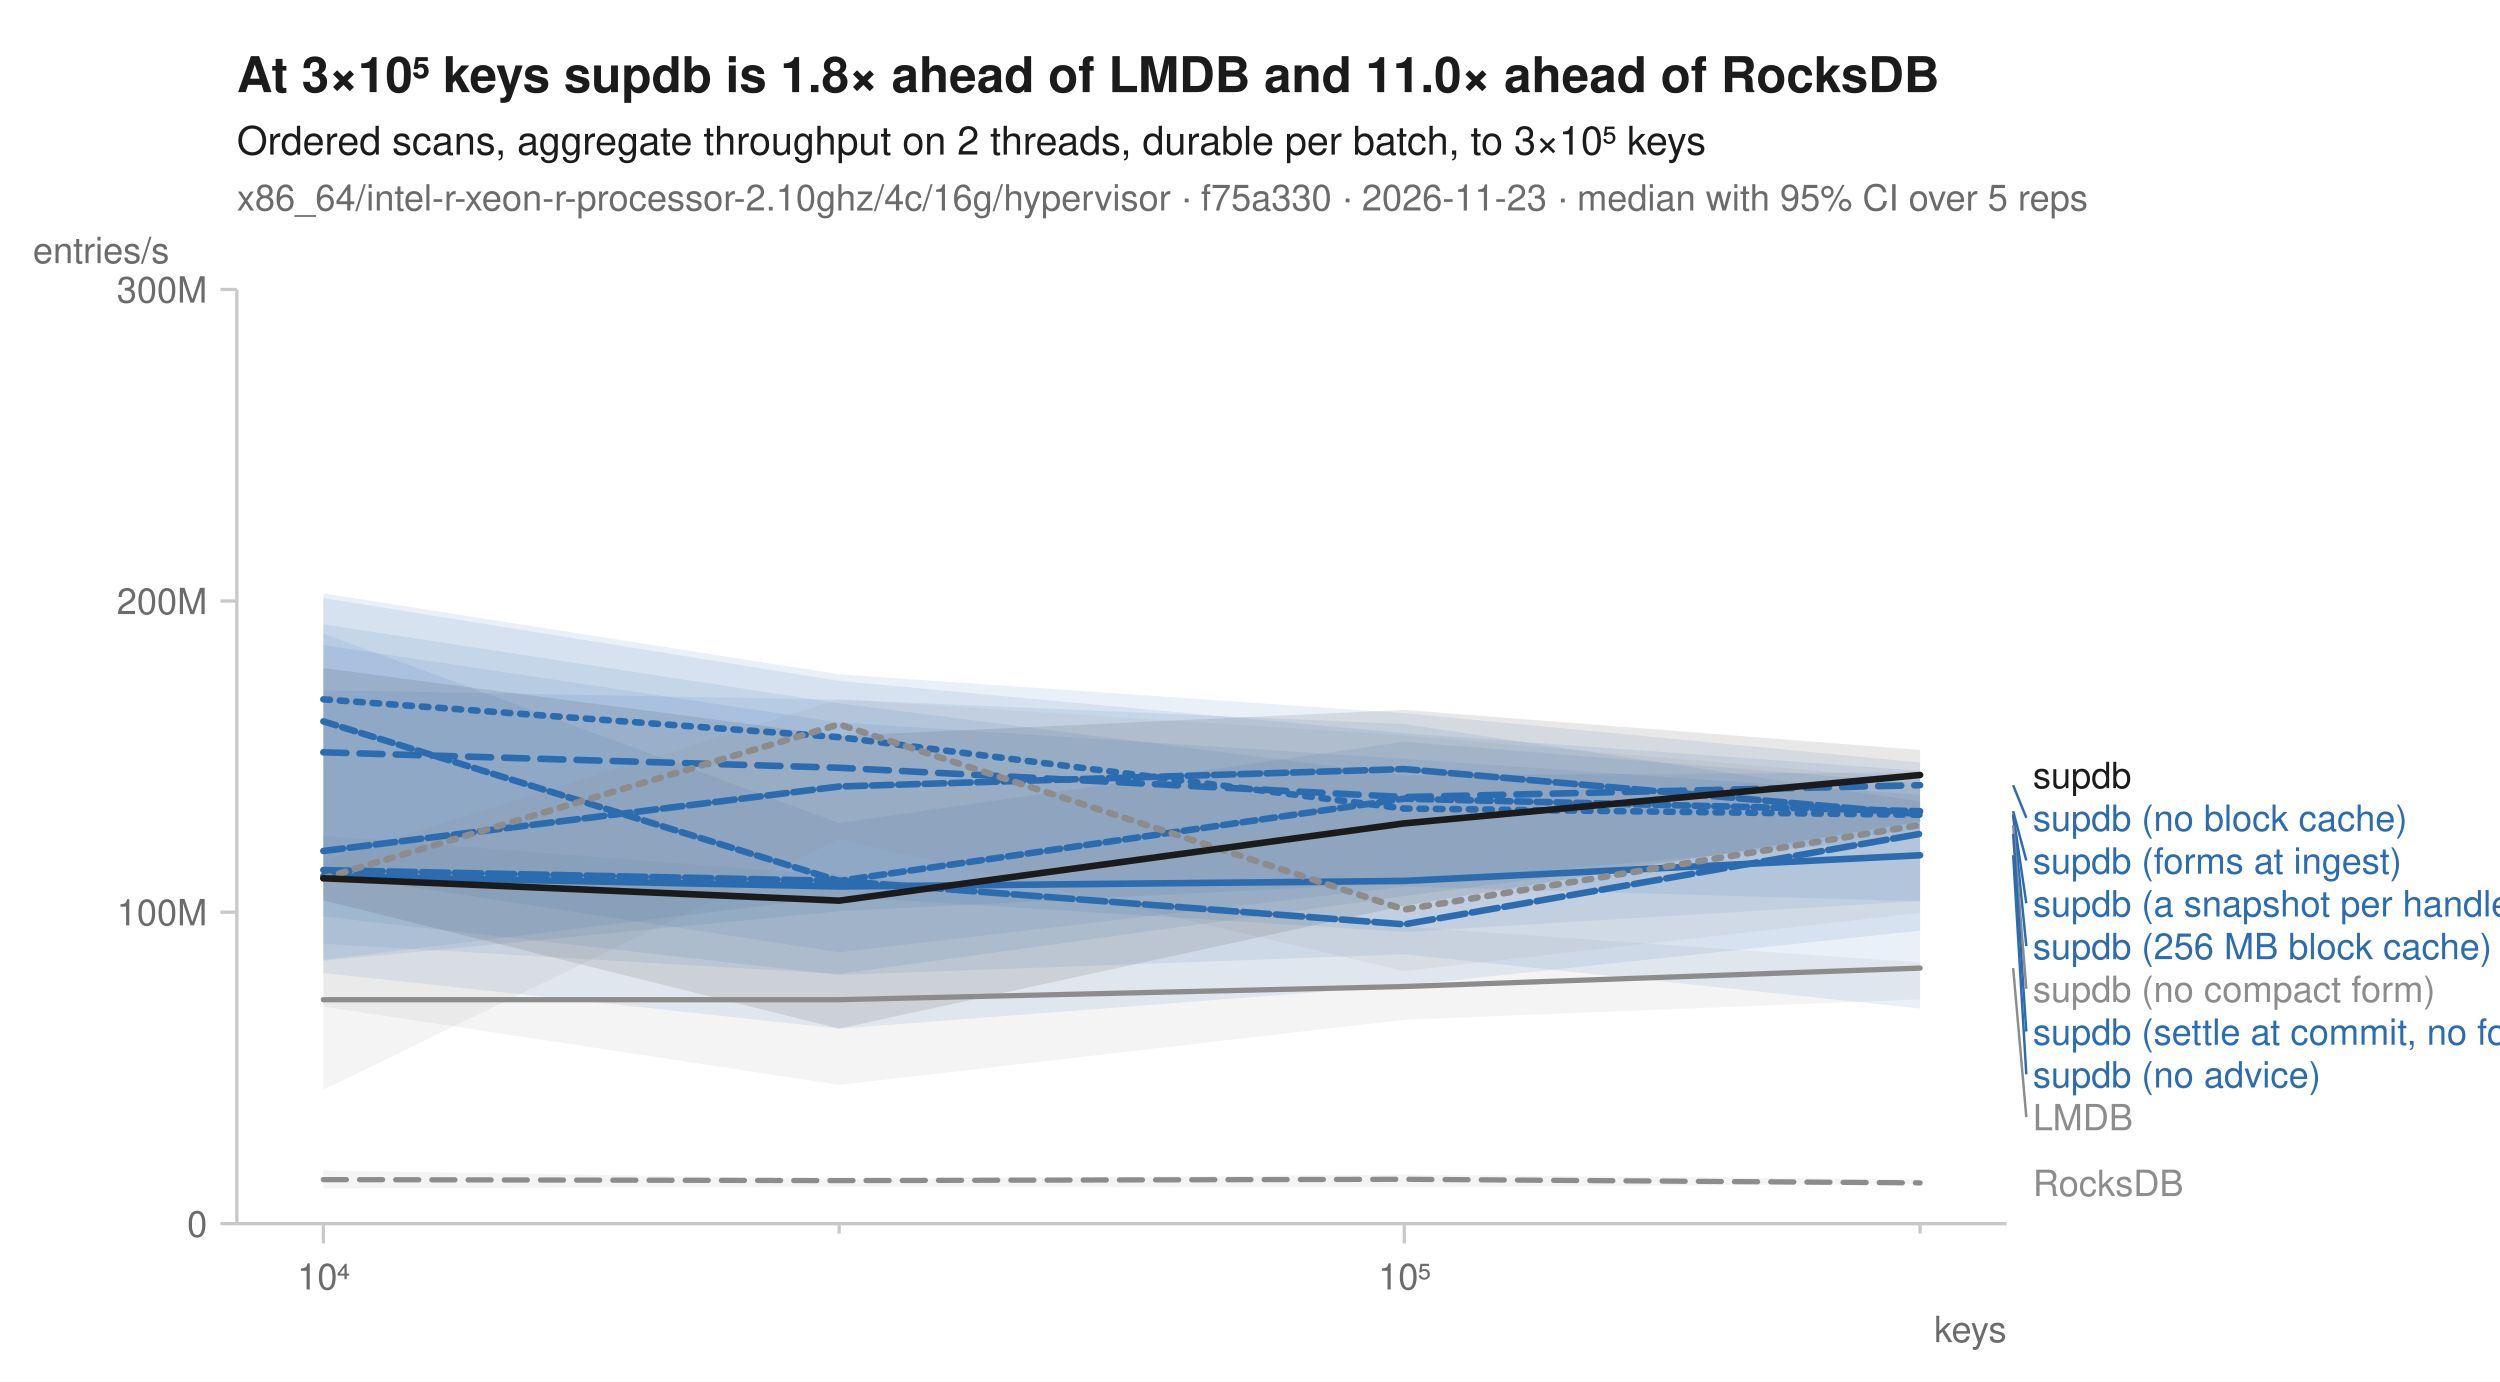
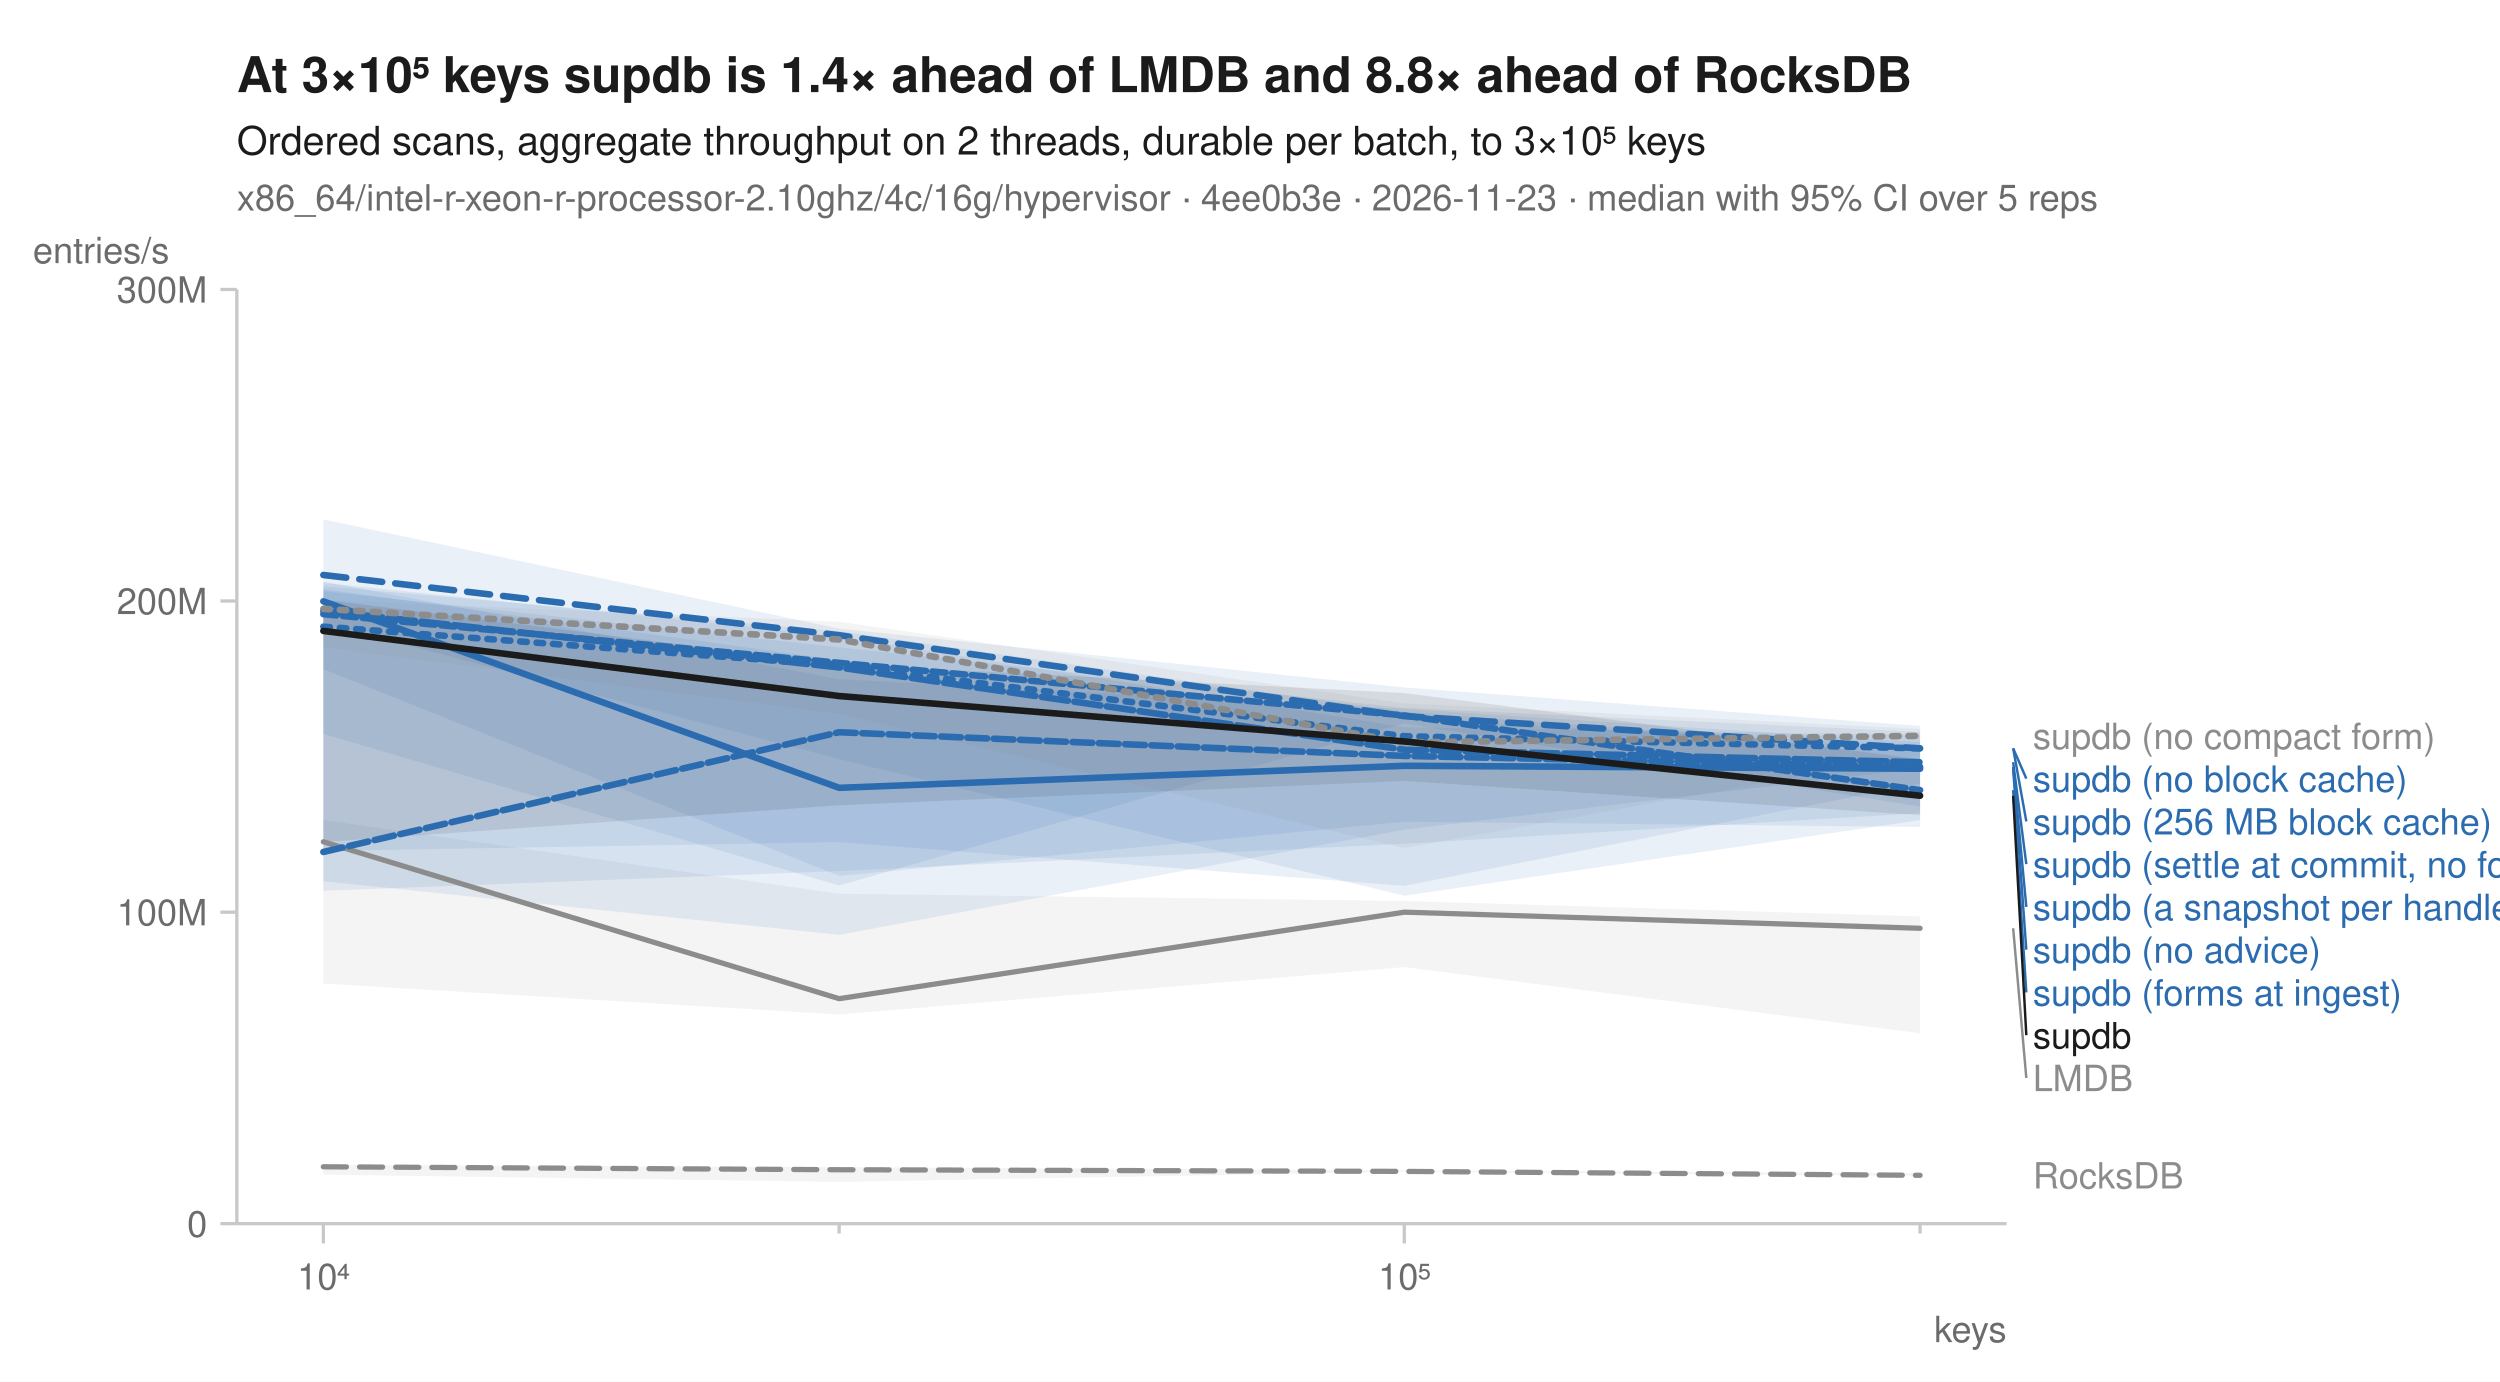
<svg xmlns="http://www.w3.org/2000/svg" width="760" height="420" viewBox="0 0 760 420" font-family="-apple-system, BlinkMacSystemFont, 'Segoe UI', Helvetica, Arial, sans-serif" fill="#1b1b1b">
  <rect width="760" height="420" fill="white" />
-   <text x="72" y="28" font-size="15" font-weight="600">At 3×10⁵ keys supdb is 1.8× ahead of LMDB and 11.0× ahead of RocksDB</text>
+   <text x="72" y="28" font-size="15" font-weight="600">At 3×10⁵ keys supdb is 1.4× ahead of LMDB and 8.8× ahead of RocksDB</text>
  <text x="72" y="47" font-size="12">Ordered scans, aggregate throughput on 2 threads, durable per batch, to 3×10⁵ keys</text>
-   <text x="72" y="64" font-size="11" fill="#6b6b6b">x86_64/intel-r-xeon-r-processor-2.10ghz/4c/16g/hypervisor · f75a330 · 2026-11-23 · median with 95% CI over 5 reps</text>
+   <text x="72" y="64" font-size="11" fill="#6b6b6b">x86_64/intel-r-xeon-r-processor-2.10ghz/4c/16g/hypervisor · 4ee0b3e · 2026-11-23 · median with 95% CI over 5 reps</text>
  <line x1="72" y1="372" x2="610" y2="372" stroke="#c8c8c8" stroke-width="1" />
  <line x1="72" y1="88" x2="72" y2="372" stroke="#c8c8c8" stroke-width="1" />
  <line x1="98.3" y1="372" x2="98.3" y2="378" stroke="#c8c8c8" stroke-width="1" />
  <text x="98.3" y="392" font-size="11" text-anchor="middle" fill="#6b6b6b">10⁴</text>
  <line x1="255.1" y1="372" x2="255.1" y2="375" stroke="#c8c8c8" stroke-width="1" />
  <line x1="426.9" y1="372" x2="426.9" y2="378" stroke="#c8c8c8" stroke-width="1" />
  <text x="426.9" y="392" font-size="11" text-anchor="middle" fill="#6b6b6b">10⁵</text>
  <line x1="583.7" y1="372" x2="583.7" y2="375" stroke="#c8c8c8" stroke-width="1" />
  <text x="610" y="408" font-size="11" text-anchor="end" fill="#6b6b6b">keys</text>
  <line x1="67" y1="372.0" x2="72" y2="372.0" stroke="#c8c8c8" stroke-width="1" />
  <text x="63" y="376.0" font-size="11" text-anchor="end" fill="#6b6b6b">0</text>
  <line x1="67" y1="277.3" x2="72" y2="277.3" stroke="#c8c8c8" stroke-width="1" />
  <text x="63" y="281.3" font-size="11" text-anchor="end" fill="#6b6b6b">100M</text>
  <line x1="67" y1="182.7" x2="72" y2="182.7" stroke="#c8c8c8" stroke-width="1" />
  <text x="63" y="186.7" font-size="11" text-anchor="end" fill="#6b6b6b">200M</text>
  <line x1="67" y1="88.0" x2="72" y2="88.0" stroke="#c8c8c8" stroke-width="1" />
  <text x="63" y="92.0" font-size="11" text-anchor="end" fill="#6b6b6b">300M</text>
  <text x="10" y="80" font-size="11" text-anchor="start" fill="#6b6b6b">entries/s</text>
-   <path d="M98.3,355.8 L255.1,358.4 L426.9,357.1 L583.7,358.5 L583.7,359.9 L426.9,360.9 L255.1,360.7 L98.3,361.3 Z" fill="#8c8c8c" fill-opacity="0.10" />
-   <path d="M98.3,254.1 L255.1,266.2 L426.9,281.7 L583.7,292.6 L583.7,303.8 L426.9,310.0 L255.1,329.8 L98.3,306.0 Z" fill="#8c8c8c" fill-opacity="0.10" />
-   <path d="M98.3,181.8 L255.1,207.0 L426.9,222.9 L583.7,234.3 L583.7,274.0 L426.9,269.5 L255.1,289.5 L98.3,265.6 Z" fill="#2b6cb0" fill-opacity="0.10" />
-   <path d="M98.3,180.4 L255.1,205.0 L426.9,216.8 L583.7,231.8 L583.7,254.6 L426.9,268.3 L255.1,277.0 L98.3,292.1 Z" fill="#2b6cb0" fill-opacity="0.10" />
-   <path d="M98.3,192.6 L255.1,250.2 L426.9,225.5 L583.7,238.1 L583.7,282.9 L426.9,299.6 L255.1,312.7 L98.3,295.8 Z" fill="#2b6cb0" fill-opacity="0.10" />
-   <path d="M98.3,209.8 L255.1,212.7 L426.9,220.1 L583.7,243.7 L583.7,251.9 L426.9,272.4 L255.1,296.1 L98.3,286.9 Z" fill="#2b6cb0" fill-opacity="0.10" />
-   <path d="M98.3,189.8 L255.1,213.8 L426.9,235.7 L583.7,234.8 L583.7,306.6 L426.9,290.1 L255.1,296.4 L98.3,278.6 Z" fill="#2b6cb0" fill-opacity="0.10" />
-   <path d="M98.3,196.1 L255.1,219.6 L426.9,230.7 L583.7,241.6 L583.7,273.9 L426.9,283.3 L255.1,272.5 L98.3,291.8 Z" fill="#2b6cb0" fill-opacity="0.10" />
-   <path d="M98.3,261.6 L255.1,212.6 L426.9,223.6 L583.7,237.0 L583.7,277.5 L426.9,295.2 L255.1,255.0 L98.3,331.3 Z" fill="#8c8c8c" fill-opacity="0.10" />
-   <path d="M98.3,203.1 L255.1,223.7 L426.9,215.8 L583.7,228.0 L583.7,249.8 L426.9,275.3 L255.1,312.7 L98.3,273.7 Z" fill="#1b1b1b" fill-opacity="0.10" />
-   <path d="M98.3,358.6 L255.1,358.9 L426.9,358.5 L583.7,359.6 " fill="none" stroke="#8c8c8c" stroke-width="1.6" stroke-linejoin="round" stroke-linecap="round" stroke-dasharray="7,4" />
-   <path d="M98.3,303.9 L255.1,303.9 L426.9,299.9 L583.7,294.3 " fill="none" stroke="#8c8c8c" stroke-width="1.6" stroke-linejoin="round" stroke-linecap="round" />
-   <path d="M98.3,212.6 L255.1,224.1 L426.9,245.8 L583.7,247.7 " fill="none" stroke="#2b6cb0" stroke-width="2" stroke-linejoin="round" stroke-linecap="round" stroke-dasharray="2,3" />
-   <path d="M98.3,228.7 L255.1,233.4 L426.9,242.3 L583.7,238.7 " fill="none" stroke="#2b6cb0" stroke-width="2" stroke-linejoin="round" stroke-linecap="round" stroke-dasharray="7,4" />
-   <path d="M98.3,266.3 L255.1,269.5 L426.9,267.8 L583.7,260.0 " fill="none" stroke="#2b6cb0" stroke-width="2" stroke-linejoin="round" stroke-linecap="round" />
-   <path d="M98.3,258.7 L255.1,239.1 L426.9,233.8 L583.7,247.5 " fill="none" stroke="#2b6cb0" stroke-width="2" stroke-linejoin="round" stroke-linecap="round" stroke-dasharray="6,2" />
-   <path d="M98.3,264.5 L255.1,267.8 L426.9,281.0 L583.7,253.5 " fill="none" stroke="#2b6cb0" stroke-width="2" stroke-linejoin="round" stroke-linecap="round" stroke-dasharray="8,2" />
-   <path d="M98.3,219.3 L255.1,267.8 L426.9,242.8 L583.7,246.6 " fill="none" stroke="#2b6cb0" stroke-width="2" stroke-linejoin="round" stroke-linecap="round" stroke-dasharray="4,2" />
-   <path d="M98.3,267.0 L255.1,220.2 L426.9,276.5 L583.7,250.8 " fill="none" stroke="#8c8c8c" stroke-width="2" stroke-linejoin="round" stroke-linecap="round" stroke-dasharray="2,3" />
-   <path d="M98.3,267.0 L255.1,273.8 L426.9,250.3 L583.7,235.6 " fill="none" stroke="#1b1b1b" stroke-width="2" stroke-linejoin="round" stroke-linecap="round" />
-   <text x="618.0" y="239.6" font-size="11" fill="#1b1b1b">supdb</text>
-   <line x1="612.0" y1="238.7" x2="616.0" y2="248.6" stroke="#2b6cb0" stroke-width="0.75" />
-   <text x="618.0" y="252.6" font-size="11" fill="#2b6cb0">supdb (no block cache)</text>
-   <line x1="612.0" y1="246.6" x2="616.0" y2="261.6" stroke="#2b6cb0" stroke-width="0.75" />
-   <text x="618.0" y="265.6" font-size="11" fill="#2b6cb0">supdb (forms at ingest)</text>
-   <line x1="612.0" y1="247.5" x2="616.0" y2="274.6" stroke="#2b6cb0" stroke-width="0.75" />
-   <text x="618.0" y="278.6" font-size="11" fill="#2b6cb0">supdb (a snapshot per handle)</text>
-   <line x1="612.0" y1="247.7" x2="616.0" y2="287.6" stroke="#2b6cb0" stroke-width="0.75" />
-   <text x="618.0" y="291.6" font-size="11" fill="#2b6cb0">supdb (256 MB block cache)</text>
-   <line x1="612.0" y1="250.8" x2="616.0" y2="300.6" stroke="#8c8c8c" stroke-width="0.75" />
-   <text x="618.0" y="304.6" font-size="11" fill="#8c8c8c">supdb (no compact form)</text>
-   <line x1="612.0" y1="253.5" x2="616.0" y2="313.6" stroke="#2b6cb0" stroke-width="0.75" />
-   <text x="618.0" y="317.6" font-size="11" fill="#2b6cb0">supdb (settle at commit, no forms)</text>
-   <line x1="612.0" y1="260.0" x2="616.0" y2="326.6" stroke="#2b6cb0" stroke-width="0.75" />
-   <text x="618.0" y="330.6" font-size="11" fill="#2b6cb0">supdb (no advice)</text>
-   <line x1="612.0" y1="294.3" x2="616.0" y2="339.6" stroke="#8c8c8c" stroke-width="0.75" />
-   <text x="618.0" y="343.6" font-size="11" fill="#8c8c8c">LMDB</text>
-   <text x="618.0" y="363.6" font-size="11" fill="#8c8c8c">RocksDB</text>
+   <path d="M98.3,354.1 L255.1,354.8 L426.9,355.8 L583.7,356.6 L583.7,357.5 L426.9,356.2 L255.1,359.3 L98.3,357.1 Z" fill="#8c8c8c" fill-opacity="0.10" />
+   <path d="M98.3,249.3 L255.1,271.7 L426.9,273.9 L583.7,278.6 L583.7,314.1 L426.9,294.0 L255.1,308.4 L98.3,299.0 Z" fill="#8c8c8c" fill-opacity="0.10" />
+   <path d="M98.3,177.2 L255.1,193.4 L426.9,221.1 L583.7,223.4 L583.7,233.6 L426.9,252.2 L255.1,284.2 L98.3,267.9 Z" fill="#2b6cb0" fill-opacity="0.10" />
+   <path d="M98.3,157.9 L255.1,191.1 L426.9,209.0 L583.7,220.7 L583.7,238.2 L426.9,269.3 L255.1,256.0 L98.3,258.7 Z" fill="#2b6cb0" fill-opacity="0.10" />
+   <path d="M98.3,176.8 L255.1,206.5 L426.9,215.5 L583.7,225.7 L583.7,251.4 L426.9,249.8 L255.1,266.3 L98.3,203.4 Z" fill="#2b6cb0" fill-opacity="0.10" />
+   <path d="M98.3,179.7 L255.1,196.8 L426.9,215.2 L583.7,222.5 L583.7,247.2 L426.9,256.5 L255.1,264.8 L98.3,270.8 Z" fill="#2b6cb0" fill-opacity="0.10" />
+   <path d="M98.3,179.1 L255.1,200.7 L426.9,218.5 L583.7,226.9 L583.7,249.3 L426.9,272.3 L255.1,230.8 L98.3,189.4 Z" fill="#2b6cb0" fill-opacity="0.10" />
+   <path d="M98.3,178.2 L255.1,191.9 L426.9,216.4 L583.7,228.2 L583.7,245.2 L426.9,219.9 L255.1,269.2 L98.3,223.1 Z" fill="#2b6cb0" fill-opacity="0.10" />
+   <path d="M98.3,182.4 L255.1,189.0 L426.9,213.8 L583.7,221.6 L583.7,229.4 L426.9,257.8 L255.1,217.0 L98.3,196.8 Z" fill="#8c8c8c" fill-opacity="0.10" />
+   <path d="M98.3,182.3 L255.1,201.9 L426.9,210.7 L583.7,230.8 L583.7,247.8 L426.9,237.4 L255.1,244.8 L98.3,256.0 Z" fill="#1b1b1b" fill-opacity="0.10" />
+   <path d="M98.3,354.7 L255.1,355.6 L426.9,356.1 L583.7,357.3 " fill="none" stroke="#8c8c8c" stroke-width="1.6" stroke-linejoin="round" stroke-linecap="round" stroke-dasharray="7,4" />
+   <path d="M98.3,255.9 L255.1,303.6 L426.9,277.3 L583.7,282.2 " fill="none" stroke="#8c8c8c" stroke-width="1.6" stroke-linejoin="round" stroke-linecap="round" />
+   <path d="M98.3,190.5 L255.1,202.3 L426.9,223.8 L583.7,227.5 " fill="none" stroke="#2b6cb0" stroke-width="2" stroke-linejoin="round" stroke-linecap="round" stroke-dasharray="2,3" />
+   <path d="M98.3,174.8 L255.1,193.1 L426.9,217.7 L583.7,227.5 " fill="none" stroke="#2b6cb0" stroke-width="2" stroke-linejoin="round" stroke-linecap="round" stroke-dasharray="7,4" />
+   <path d="M98.3,182.8 L255.1,239.5 L426.9,232.8 L583.7,233.7 " fill="none" stroke="#2b6cb0" stroke-width="2" stroke-linejoin="round" stroke-linecap="round" />
+   <path d="M98.3,259.0 L255.1,222.6 L426.9,229.8 L583.7,233.1 " fill="none" stroke="#2b6cb0" stroke-width="2" stroke-linejoin="round" stroke-linecap="round" stroke-dasharray="6,2" />
+   <path d="M98.3,185.7 L255.1,202.9 L426.9,227.9 L583.7,231.7 " fill="none" stroke="#2b6cb0" stroke-width="2" stroke-linejoin="round" stroke-linecap="round" stroke-dasharray="8,2" />
+   <path d="M98.3,186.7 L255.1,201.5 L426.9,217.5 L583.7,240.2 " fill="none" stroke="#2b6cb0" stroke-width="2" stroke-linejoin="round" stroke-linecap="round" stroke-dasharray="4,2" />
+   <path d="M98.3,185.1 L255.1,194.4 L426.9,225.7 L583.7,223.7 " fill="none" stroke="#8c8c8c" stroke-width="2" stroke-linejoin="round" stroke-linecap="round" stroke-dasharray="2,3" />
+   <path d="M98.3,191.8 L255.1,211.6 L426.9,225.4 L583.7,241.9 " fill="none" stroke="#1b1b1b" stroke-width="2" stroke-linejoin="round" stroke-linecap="round" />
+   <text x="618.0" y="227.7" font-size="11" fill="#8c8c8c">supdb (no compact form)</text>
+   <line x1="612.0" y1="227.5" x2="616.0" y2="236.7" stroke="#2b6cb0" stroke-width="0.75" />
+   <text x="618.0" y="240.7" font-size="11" fill="#2b6cb0">supdb (no block cache)</text>
+   <line x1="612.0" y1="227.5" x2="616.0" y2="249.7" stroke="#2b6cb0" stroke-width="0.75" />
+   <text x="618.0" y="253.7" font-size="11" fill="#2b6cb0">supdb (256 MB block cache)</text>
+   <line x1="612.0" y1="231.7" x2="616.0" y2="262.7" stroke="#2b6cb0" stroke-width="0.75" />
+   <text x="618.0" y="266.7" font-size="11" fill="#2b6cb0">supdb (settle at commit, no forms)</text>
+   <line x1="612.0" y1="233.1" x2="616.0" y2="275.7" stroke="#2b6cb0" stroke-width="0.75" />
+   <text x="618.0" y="279.7" font-size="11" fill="#2b6cb0">supdb (a snapshot per handle)</text>
+   <line x1="612.0" y1="233.7" x2="616.0" y2="288.7" stroke="#2b6cb0" stroke-width="0.75" />
+   <text x="618.0" y="292.7" font-size="11" fill="#2b6cb0">supdb (no advice)</text>
+   <line x1="612.0" y1="240.2" x2="616.0" y2="301.7" stroke="#2b6cb0" stroke-width="0.75" />
+   <text x="618.0" y="305.7" font-size="11" fill="#2b6cb0">supdb (forms at ingest)</text>
+   <line x1="612.0" y1="241.9" x2="616.0" y2="314.7" stroke="#1b1b1b" stroke-width="0.75" />
+   <text x="618.0" y="318.7" font-size="11" fill="#1b1b1b">supdb</text>
+   <line x1="612.0" y1="282.2" x2="616.0" y2="327.7" stroke="#8c8c8c" stroke-width="0.75" />
+   <text x="618.0" y="331.7" font-size="11" fill="#8c8c8c">LMDB</text>
+   <text x="618.0" y="361.3" font-size="11" fill="#8c8c8c">RocksDB</text>
</svg>
